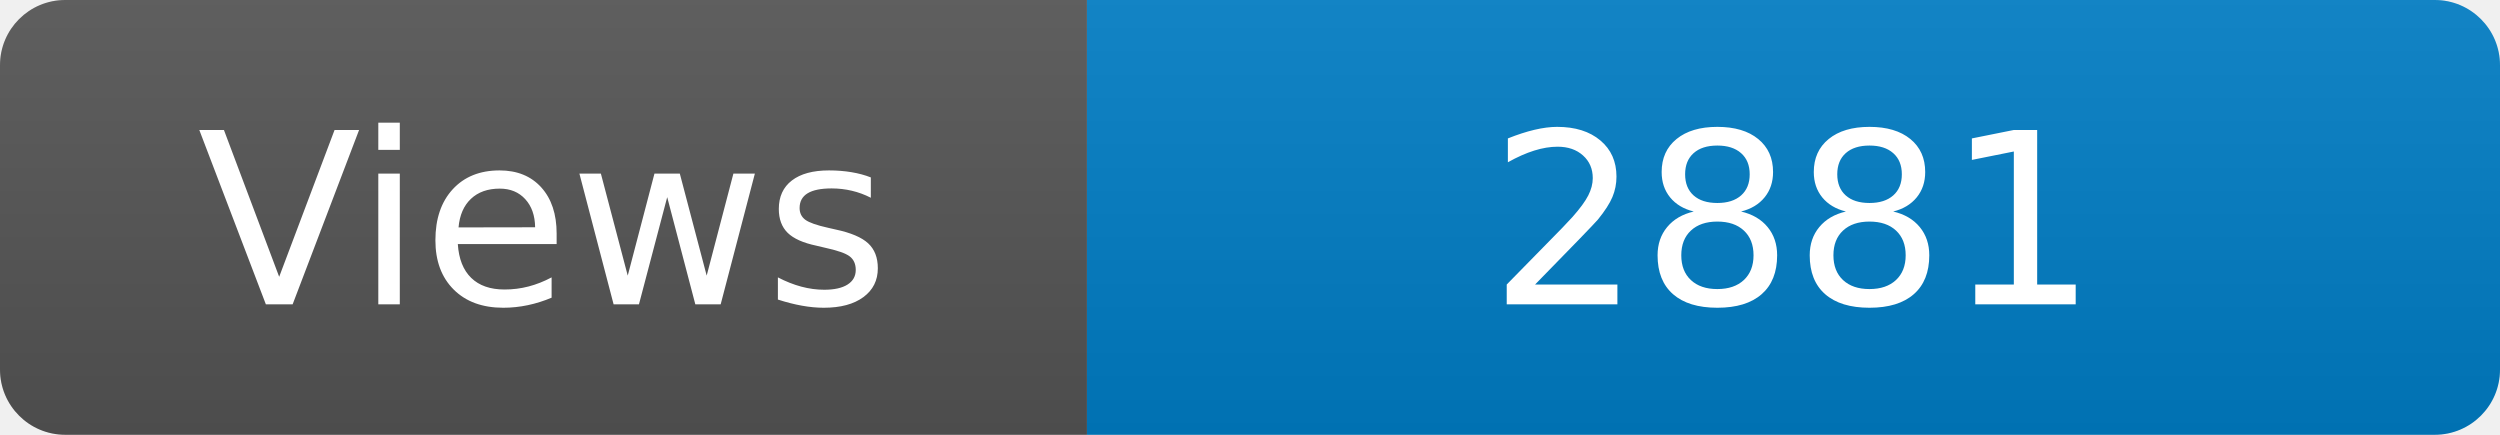
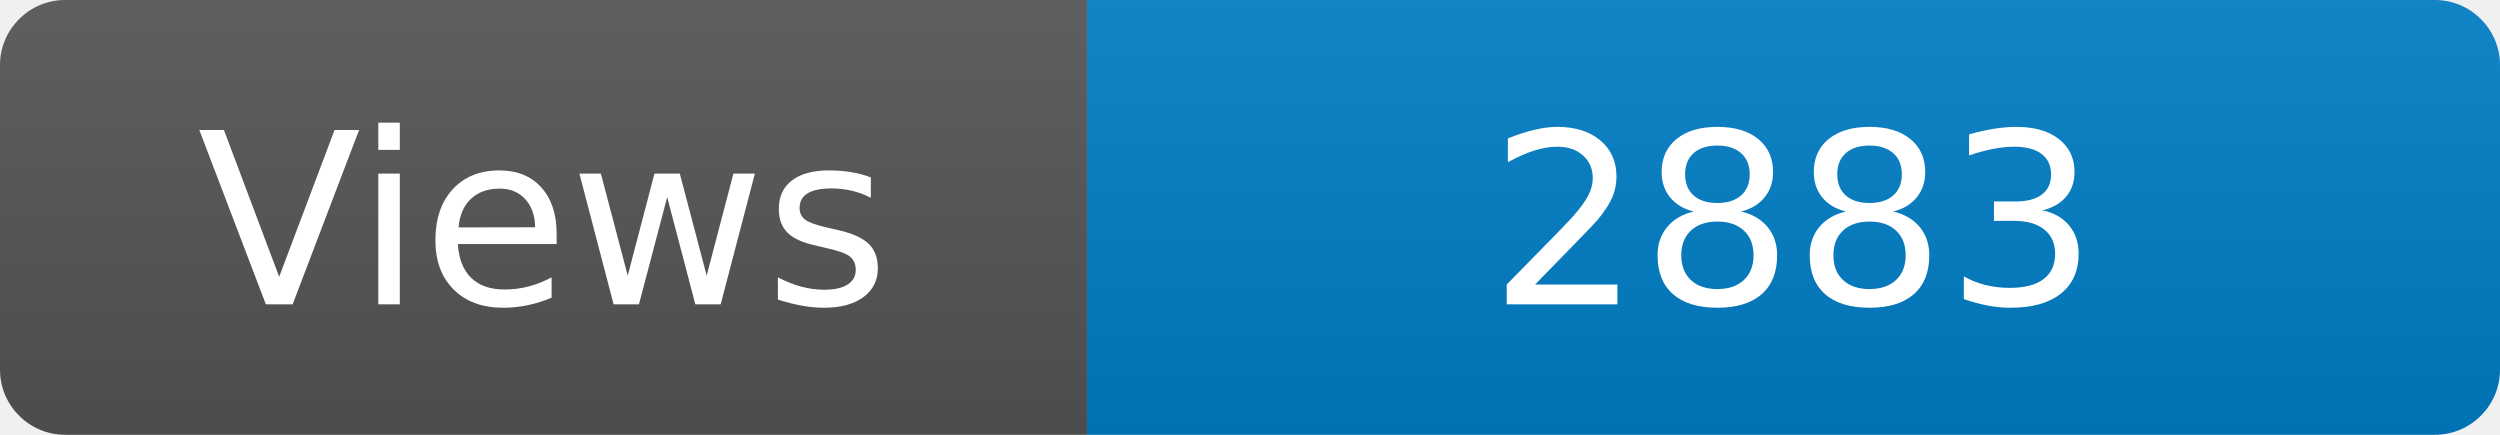
<svg xmlns="http://www.w3.org/2000/svg" width="115" height="20" role="img" aria-label="Maintained?: yes">
  <linearGradient id="s" x2="0" y2="100%">
    <stop offset="0" stop-color="#bbb" stop-opacity=".1" />
    <stop offset="1" stop-opacity=".1" />
  </linearGradient>
  <clipPath id="r">
    <rect width="115" height="20" rx="3" fill="#fff" />
  </clipPath>
  <g clip-path="url(#r)">
    <rect width="50" height="20" fill="#555" />
    <rect x="50" width="160" height="20" fill="#007ec6" />
    <rect width="115" height="20" fill="url(#s)" />
  </g>
  <g fill="#fff" text-anchor="middle" font-family="Verdana,Geneva,DejaVu Sans,sans-serif" font-size="110">
    <text x="250" y="140" transform="scale(.1)" fill="#fff">Views</text>
-     <text x="825" y="140" transform="scale(.1)" fill="#fff">2881</text>
+     <text x="825" y="140" transform="scale(.1)" fill="#fff">2883</text>
  </g>
</svg>
